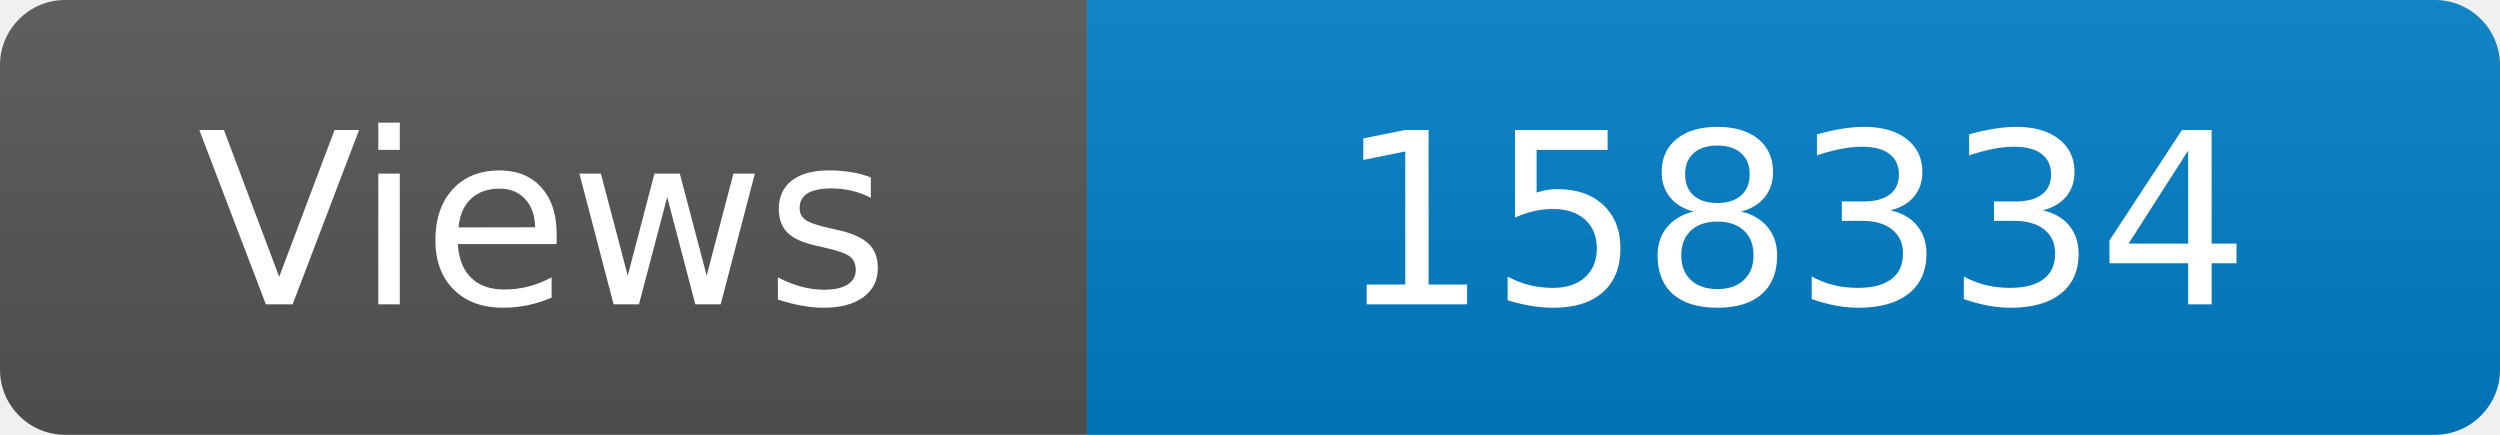
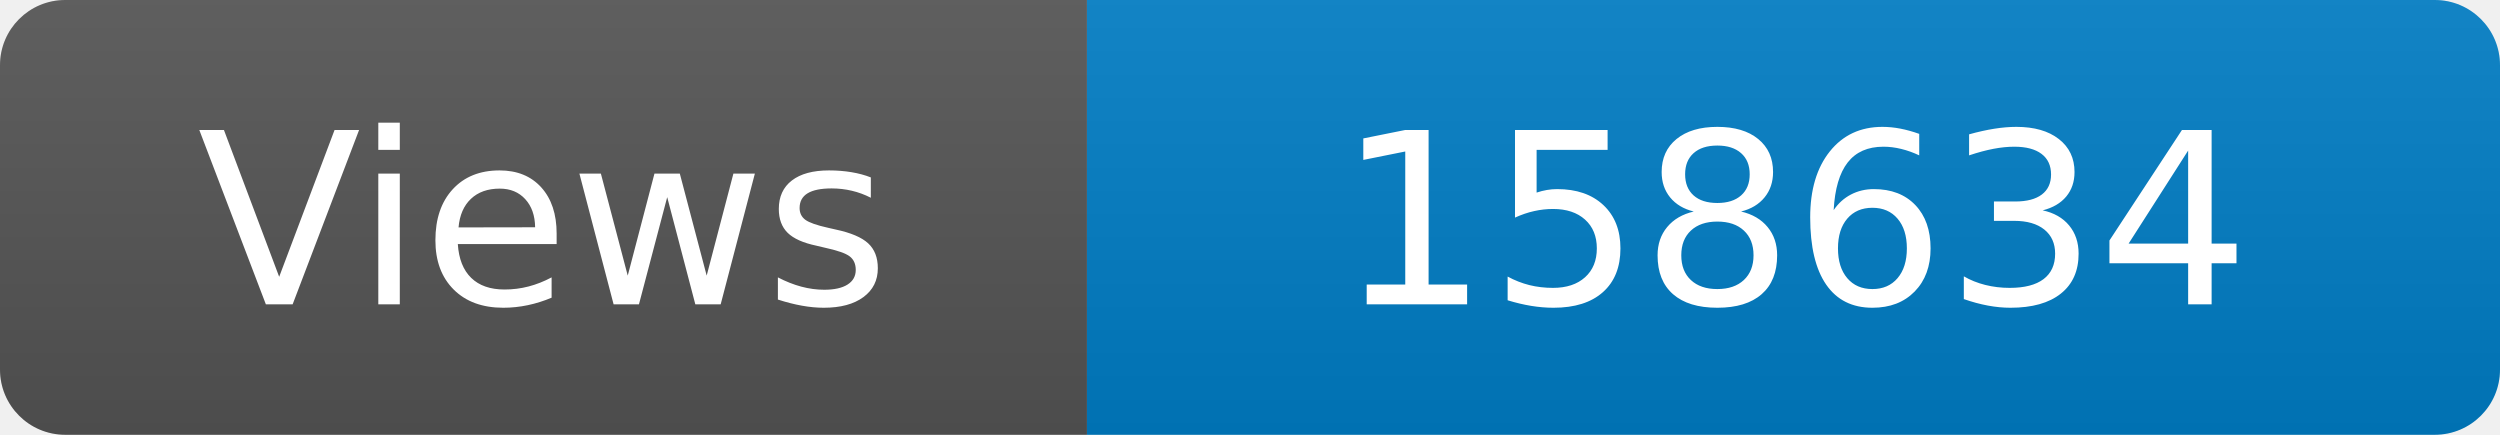
<svg xmlns="http://www.w3.org/2000/svg" width="115" height="20" role="img" aria-label="Maintained?: yes">
  <linearGradient id="s" x2="0" y2="100%">
    <stop offset="0" stop-color="#bbb" stop-opacity=".1" />
    <stop offset="1" stop-opacity=".1" />
  </linearGradient>
  <clipPath id="r">
    <rect width="115" height="20" rx="3" fill="#fff" />
  </clipPath>
  <g clip-path="url(#r)">
    <rect width="50" height="20" fill="#555" />
    <rect x="50" width="160" height="20" fill="#007ec6" />
    <rect width="115" height="20" fill="url(#s)" />
  </g>
  <g fill="#fff" text-anchor="middle" font-family="Verdana,Geneva,DejaVu Sans,sans-serif" font-size="110">
    <text x="250" y="140" transform="scale(.1)" fill="#fff">Views</text>
-     <text x="825" y="140" transform="scale(.1)" fill="#fff">158334</text>
+     <text x="825" y="140" transform="scale(.1)" fill="#fff">158634</text>
  </g>
</svg>
